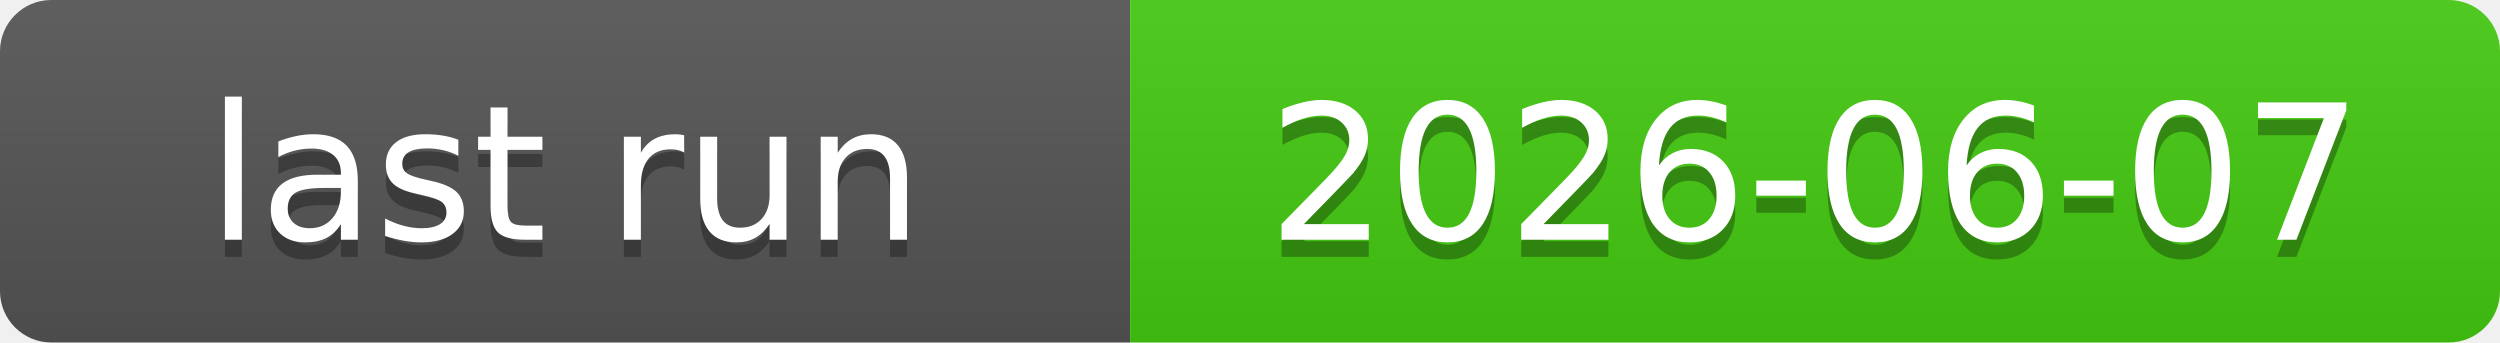
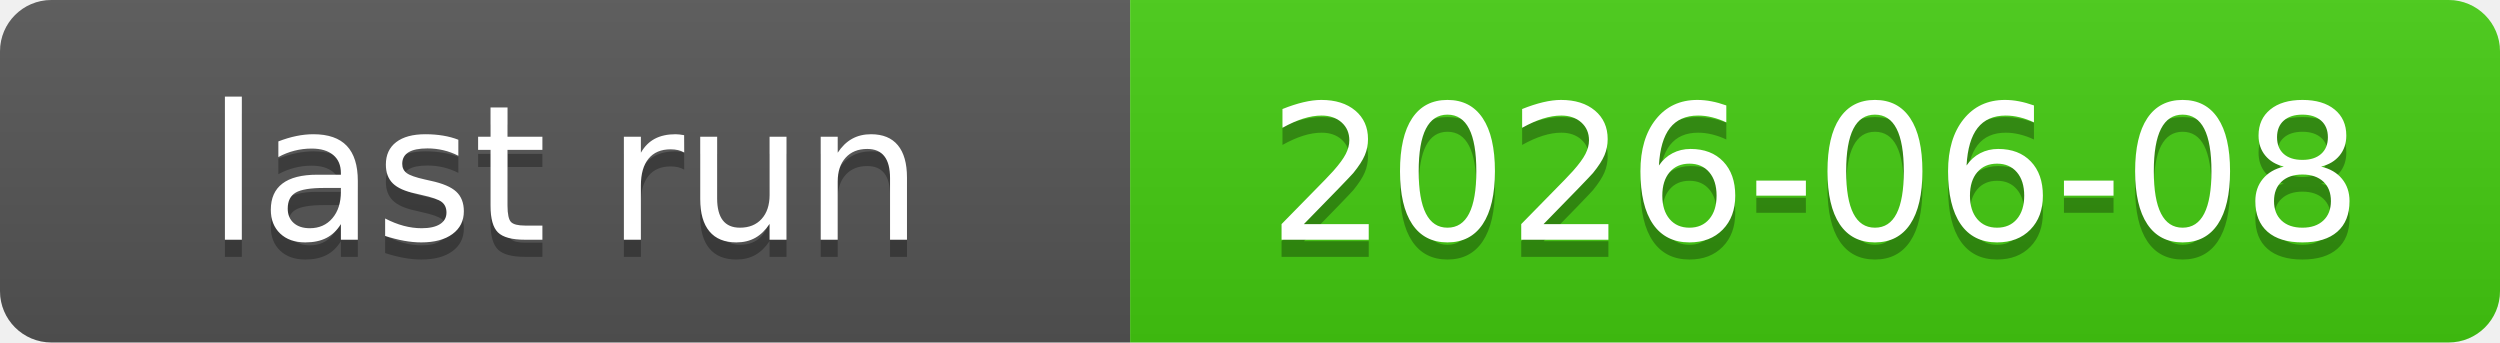
<svg xmlns="http://www.w3.org/2000/svg" xmlns:xlink="http://www.w3.org/1999/xlink" width="146" height="20" role="img">
-   <a target="_blank" xlink:href="https://github.com/symbolic-labs-pub/freedom-that-lasts/actions/runs/27084644880">
+   <a target="_blank" xlink:href="https://github.com/symbolic-labs-pub/freedom-that-lasts/actions/runs/27119976772">
    <linearGradient id="s" x2="0" y2="100%">
      <stop offset="0" stop-color="#bbb" stop-opacity=".1" />
      <stop offset="1" stop-opacity=".1" />
    </linearGradient>
    <clipPath id="r">
      <rect width="146" height="20" rx="3" fill="#fff" />
    </clipPath>
    <g clip-path="url(#r)">
      <rect width="66" height="20" fill="#555" />
      <rect x="66" width="80" height="20" fill="#4c1" />
      <rect width="146" height="20" fill="url(#s)" />
    </g>
    <g fill="#fff" text-anchor="middle" font-family="Verdana,Geneva,DejaVu Sans,sans-serif" text-rendering="geometricPrecision" font-size="110">
      <text aria-hidden="true" x="330.0" y="150" fill="#010101" fill-opacity=".3" transform="scale(.1)" textLength="560">last run</text>
      <text x="330.0" y="140" transform="scale(.1)" fill="#fff" textLength="560">last run</text>
-       <text aria-hidden="true" x="1060.0" y="150" fill="#010101" fill-opacity=".3" transform="scale(.1)" textLength="700">2026-06-07</text>
-       <text x="1060.0" y="140" transform="scale(.1)" fill="#fff" textLength="700">2026-06-07</text>
+       <text aria-hidden="true" x="1060.0" y="150" fill="#010101" fill-opacity=".3" transform="scale(.1)" textLength="700">2026-06-08</text>
+       <text x="1060.0" y="140" transform="scale(.1)" fill="#fff" textLength="700">2026-06-08</text>
    </g>
  </a>
</svg>
